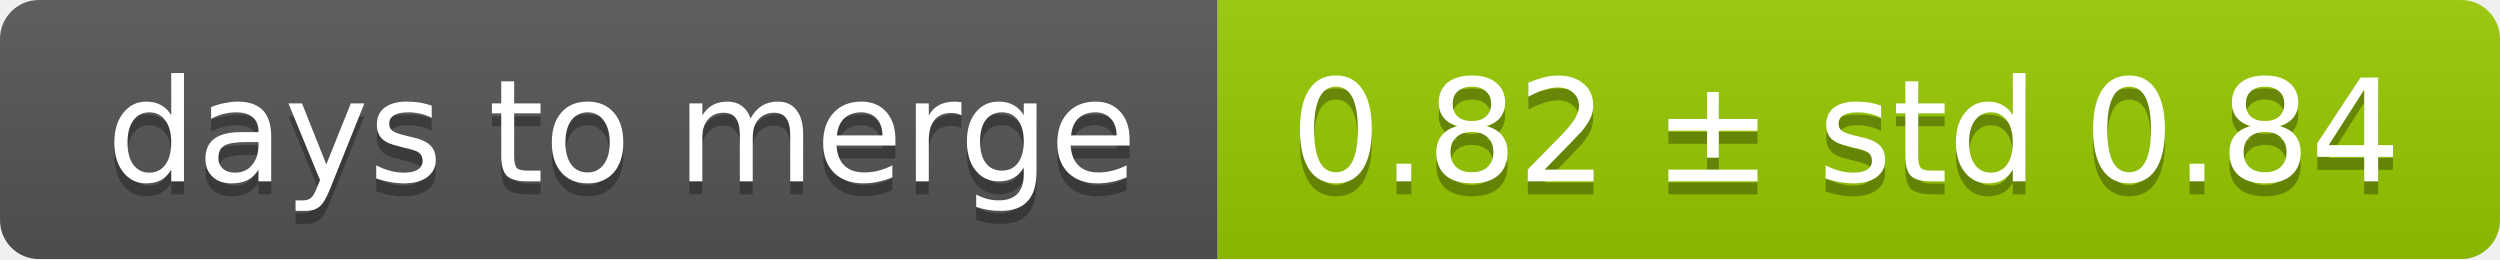
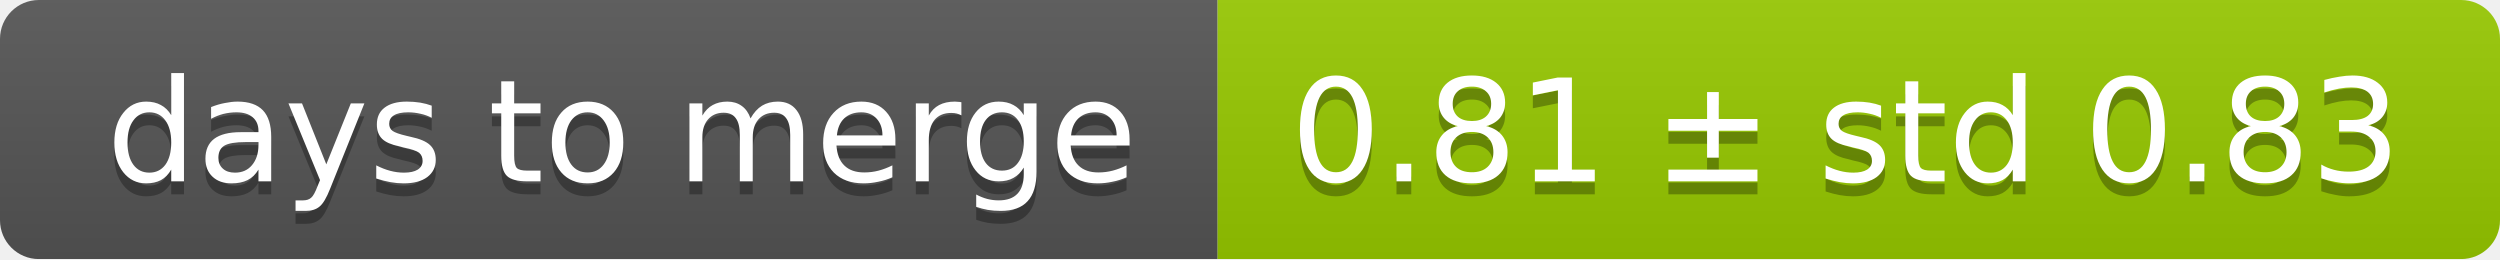
<svg xmlns="http://www.w3.org/2000/svg" width="193" height="20">
  <linearGradient id="smooth" x2="0" y2="100%">
    <stop offset="0" stop-color="#bbb" stop-opacity=".1" />
    <stop offset="1" stop-opacity=".1" />
  </linearGradient>
  <mask id="round">
    <rect width="193" height="20" rx="3" fill="#fff" />
  </mask>
  <g mask="url(#round)">
    <rect width="94" height="20" fill="#555" />
    <rect x="94" width="99" height="20" fill="#97ca00" />
    <rect width="193" height="20" fill="url(#smooth)" />
  </g>
  <g fill="#fff" text-anchor="middle" font-family="DejaVu Sans,Verdana,Geneva,sans-serif" font-size="11">
    <text x="48" y="15" fill="#010101" fill-opacity=".3">days to merge</text>
    <text x="48" y="14">days to merge</text>
-     <text x="142.5" y="15" fill="#010101" fill-opacity=".3">0.82 ± std 0.84</text>
-     <text x="142.5" y="14">0.82 ± std 0.84</text>
+     <text x="142.5" y="15" fill="#010101" fill-opacity=".3">0.81 ± std 0.83</text>
+     <text x="142.5" y="14">0.81 ± std 0.83</text>
  </g>
</svg>
